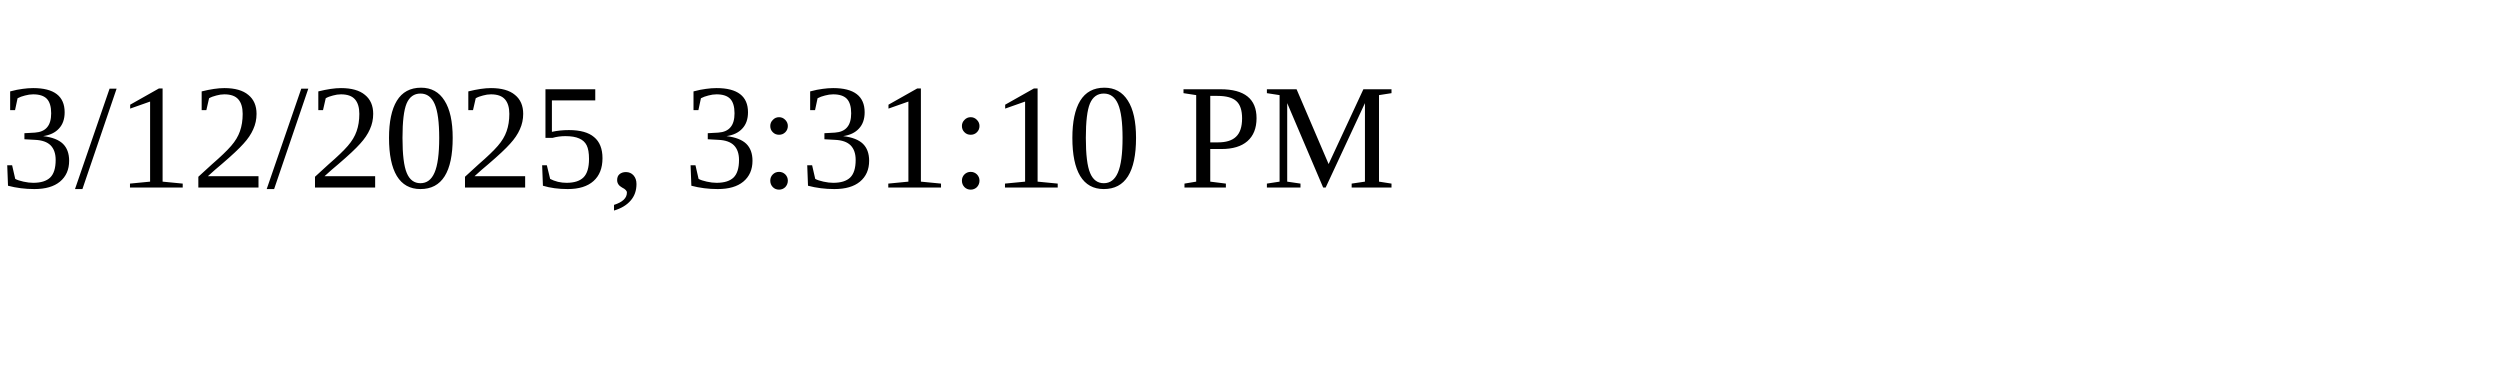
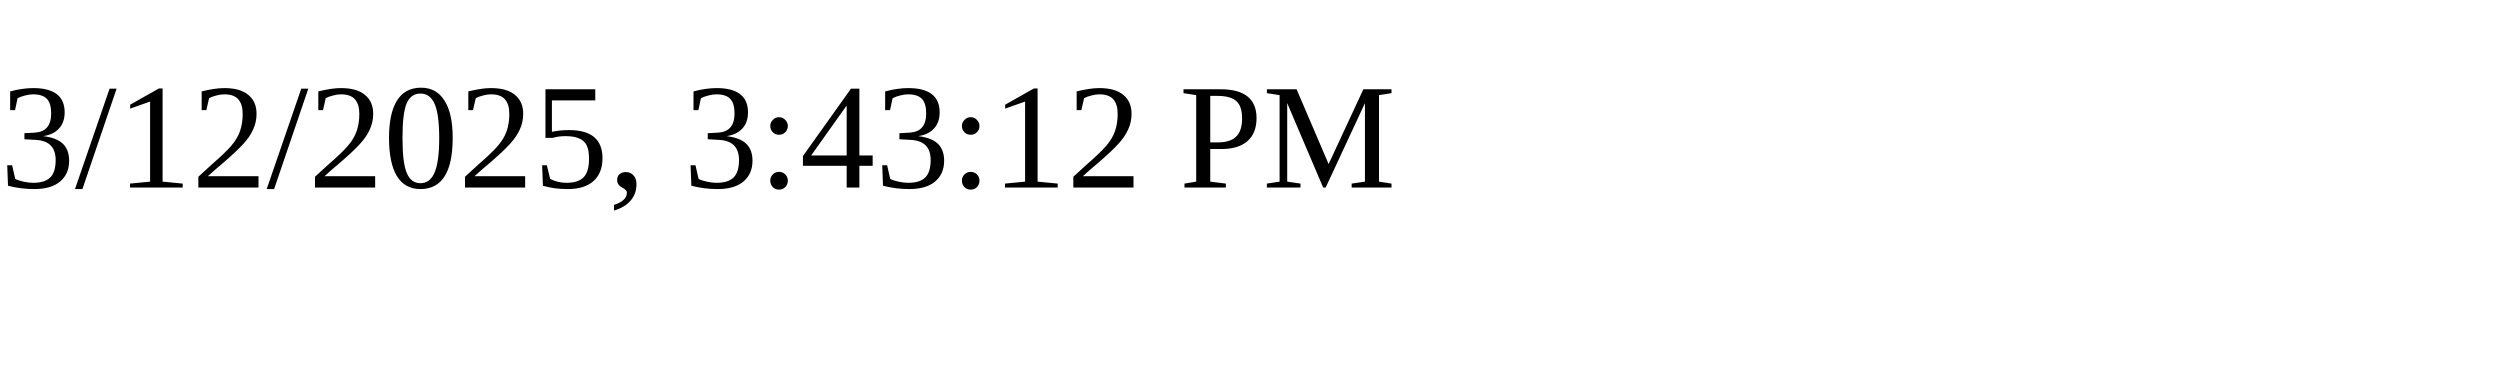
<svg xmlns="http://www.w3.org/2000/svg" height="30" width="200">
-   <text x="0" y="15">3/12/2025, 3:31:10 PM</text>
+   <text x="0" y="15">3/12/2025, 3:43:12 PM</text>
</svg>
